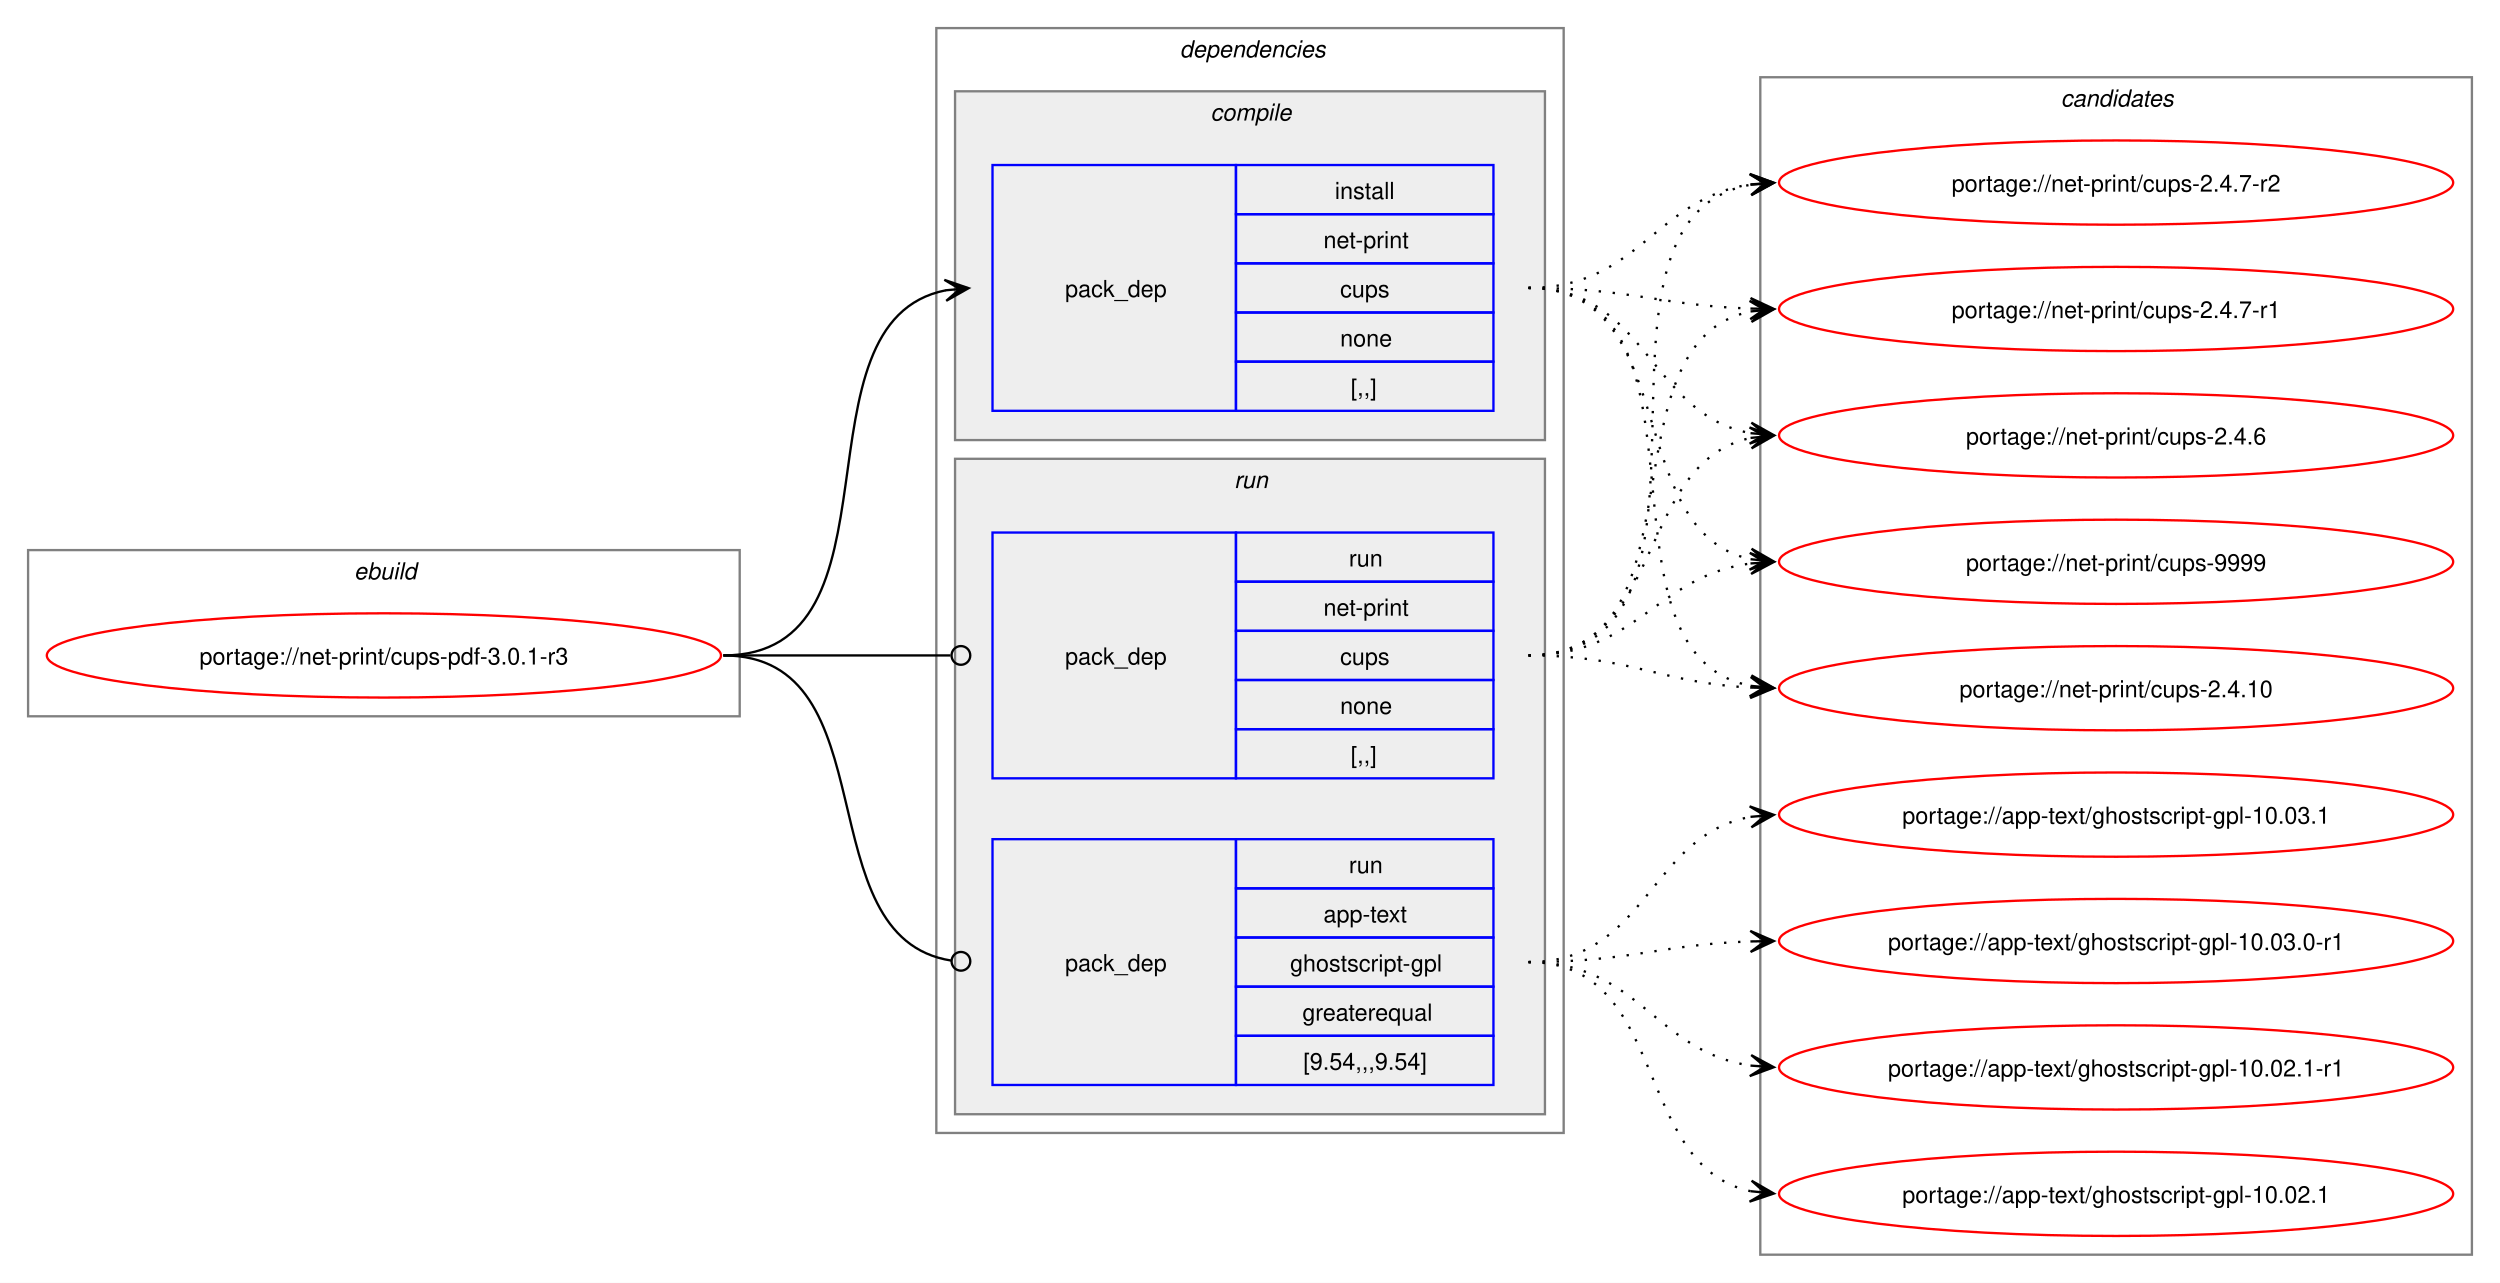
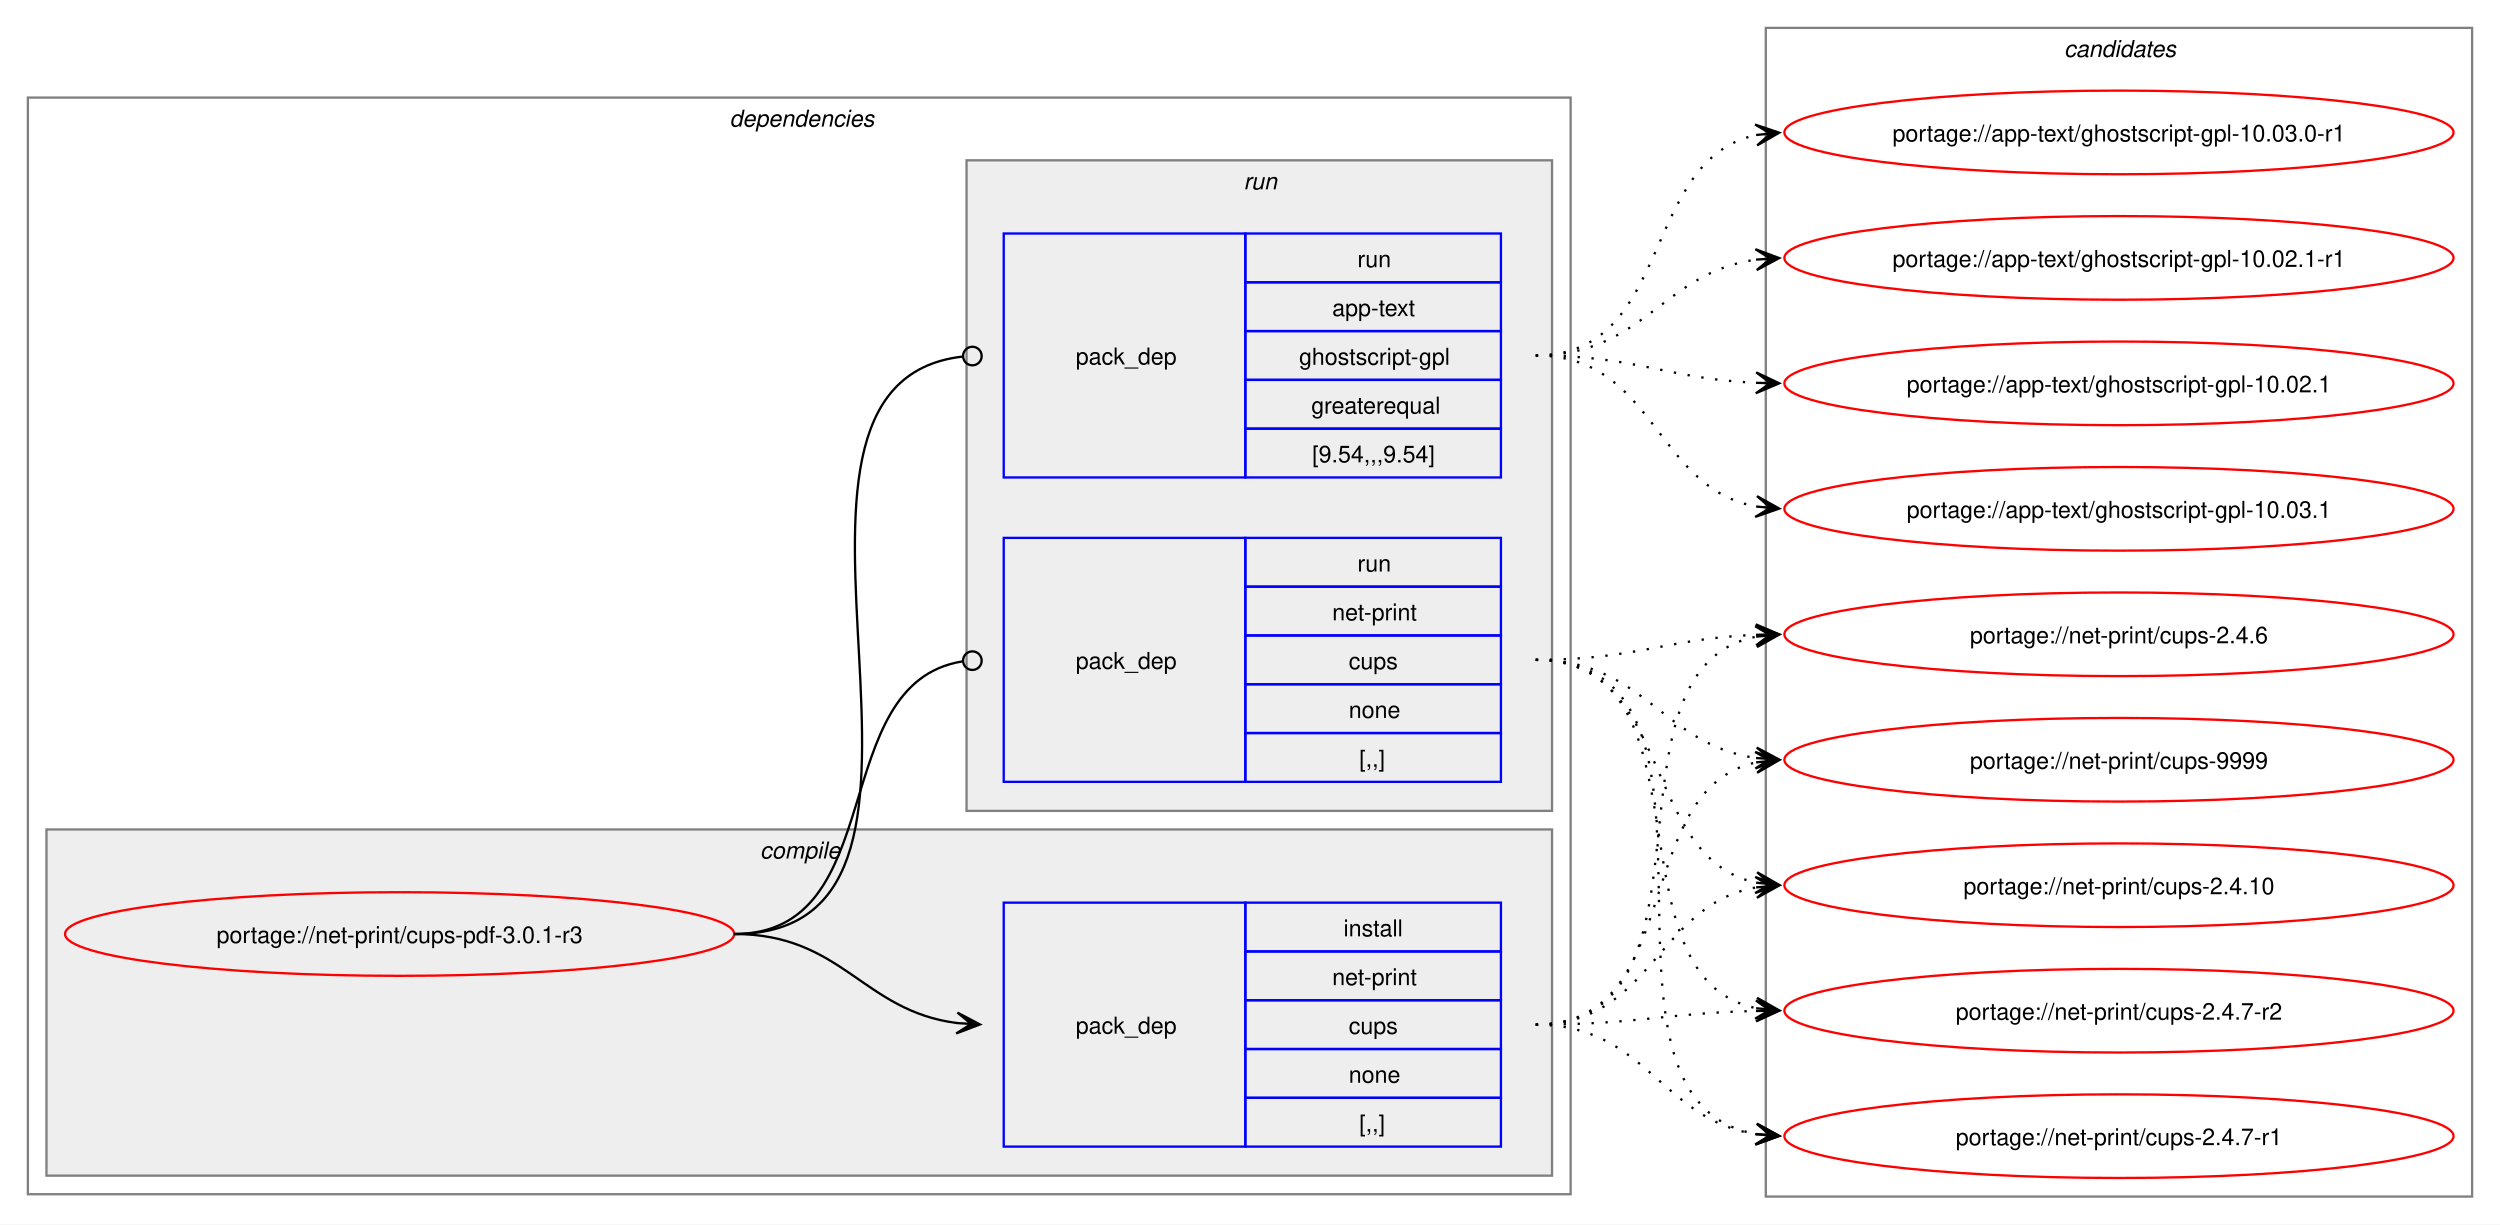
- <svg xmlns="http://www.w3.org/2000/svg" xmlns:xlink="http://www.w3.org/1999/xlink" width="1068pt" height="548pt" viewBox="0.00 0.00 1068.00 548.00">
-   <g id="graph0" class="graph" transform="scale(1 1) rotate(0) translate(4 544)">
-     <polygon fill="white" stroke="none" points="-4,4 -4,-544 1064,-544 1064,4 -4,4" />
-     <g id="clust1" class="cluster">
-       <polygon fill="none" stroke="gray" points="8,-238 8,-309 312,-309 312,-238 8,-238" />
-       <text text-anchor="start" x="147.25" y="-296.5" font-family="Helvetica,sans-Serif" font-style="italic" font-size="10.00">ebuild</text>
-     </g>
+ <svg xmlns="http://www.w3.org/2000/svg" xmlns:xlink="http://www.w3.org/1999/xlink" width="1076pt" height="527pt" viewBox="0.00 0.00 1076.00 527.00">
+   <g id="graph0" class="graph" transform="scale(1 1) rotate(0) translate(4 523)">
+     <polygon fill="white" stroke="none" points="-4,4 -4,-523 1072,-523 1072,4 -4,4" />
    <g id="clust2" class="cluster">
-       <polygon fill="none" stroke="gray" points="396,-60 396,-532 664,-532 664,-60 396,-60" />
-       <text text-anchor="start" x="500" y="-519.5" font-family="Helvetica,sans-Serif" font-style="italic" font-size="10.00">dependencies</text>
+       <polygon fill="none" stroke="gray" points="8,-9 8,-481 672,-481 672,-9 8,-9" />
+       <text text-anchor="start" x="310" y="-468.5" font-family="Helvetica,sans-Serif" font-style="italic" font-size="10.00">dependencies</text>
    </g>
    <g id="clust3" class="cluster">
-       <polygon fill="#eeeeee" stroke="gray" points="404,-356 404,-505 656,-505 656,-356 404,-356" />
-       <text text-anchor="start" x="513.12" y="-492.5" font-family="Helvetica,sans-Serif" font-style="italic" font-size="10.00">compile</text>
+       <polygon fill="#eeeeee" stroke="gray" points="16,-17 16,-166 664,-166 664,-17 16,-17" />
+       <text text-anchor="start" x="323.12" y="-153.5" font-family="Helvetica,sans-Serif" font-style="italic" font-size="10.00">compile</text>
    </g>
    <g id="clust6" class="cluster">
-       <polygon fill="#eeeeee" stroke="gray" points="404,-68 404,-348 656,-348 656,-68 404,-68" />
-       <text text-anchor="start" x="523.25" y="-335.5" font-family="Helvetica,sans-Serif" font-style="italic" font-size="10.00">run</text>
+       <polygon fill="#eeeeee" stroke="gray" points="412,-174 412,-454 664,-454 664,-174 412,-174" />
+       <text text-anchor="start" x="531.25" y="-441.5" font-family="Helvetica,sans-Serif" font-style="italic" font-size="10.00">run</text>
    </g>
    <g id="clust9" class="cluster">
-       <polygon fill="none" stroke="gray" points="748,-8 748,-511 1052,-511 1052,-8 748,-8" />
-       <text text-anchor="start" x="876.38" y="-498.5" font-family="Helvetica,sans-Serif" font-style="italic" font-size="10.00">candidates</text>
+       <polygon fill="none" stroke="gray" points="756,-8 756,-511 1060,-511 1060,-8 756,-8" />
+       <text text-anchor="start" x="884.38" y="-498.5" font-family="Helvetica,sans-Serif" font-style="italic" font-size="10.00">candidates</text>
    </g>
    <g id="node1" class="node">
      <g id="a_node1">
        <a xlink:href="../net-print/cups-pdf-3.0.1-r3.svg" xlink:title="portage://net-print/cups-pdf-3.0.1-r3">
-           <ellipse fill="none" stroke="red" cx="160" cy="-264" rx="144" ry="18" />
-           <text text-anchor="middle" x="160" y="-260.12" font-family="Helvetica,sans-Serif" font-size="10.00">portage://net-print/cups-pdf-3.0.1-r3</text>
+           <ellipse fill="none" stroke="red" cx="168" cy="-121" rx="144" ry="18" />
+           <text text-anchor="middle" x="168" y="-117.12" font-family="Helvetica,sans-Serif" font-size="10.00">portage://net-print/cups-pdf-3.0.1-r3</text>
        </a>
      </g>
    </g>
    <g id="node2" class="node">
-       <polygon fill="none" stroke="blue" points="420,-368.5 420,-473.5 524,-473.5 524,-368.5 420,-368.5" />
-       <text text-anchor="start" x="451" y="-417.12" font-family="Helvetica,sans-Serif" font-size="10.00">pack_dep</text>
-       <polygon fill="none" stroke="blue" points="524,-452.5 524,-473.5 634,-473.5 634,-452.5 524,-452.5" />
-       <text text-anchor="start" x="566.25" y="-459" font-family="Helvetica,sans-Serif" font-size="10.00">install</text>
-       <polygon fill="none" stroke="blue" points="524,-431.5 524,-452.5 634,-452.5 634,-431.5 524,-431.5" />
-       <text text-anchor="start" x="561.38" y="-438" font-family="Helvetica,sans-Serif" font-size="10.00">net-print</text>
-       <polygon fill="none" stroke="blue" points="524,-410.5 524,-431.5 634,-431.5 634,-410.5 524,-410.5" />
-       <text text-anchor="start" x="568.5" y="-417" font-family="Helvetica,sans-Serif" font-size="10.00">cups</text>
-       <polygon fill="none" stroke="blue" points="524,-389.5 524,-410.5 634,-410.5 634,-389.5 524,-389.5" />
-       <text text-anchor="start" x="568.5" y="-396" font-family="Helvetica,sans-Serif" font-size="10.00">none</text>
-       <polygon fill="none" stroke="blue" points="524,-368.5 524,-389.5 634,-389.5 634,-368.5 524,-368.5" />
-       <text text-anchor="start" x="573" y="-375" font-family="Helvetica,sans-Serif" font-size="10.00">[,,]</text>
+       <polygon fill="none" stroke="blue" points="428,-29.5 428,-134.5 532,-134.5 532,-29.5 428,-29.5" />
+       <text text-anchor="start" x="459" y="-78.12" font-family="Helvetica,sans-Serif" font-size="10.00">pack_dep</text>
+       <polygon fill="none" stroke="blue" points="532,-113.5 532,-134.5 642,-134.5 642,-113.5 532,-113.5" />
+       <text text-anchor="start" x="574.25" y="-120" font-family="Helvetica,sans-Serif" font-size="10.00">install</text>
+       <polygon fill="none" stroke="blue" points="532,-92.5 532,-113.5 642,-113.5 642,-92.5 532,-92.5" />
+       <text text-anchor="start" x="569.38" y="-99" font-family="Helvetica,sans-Serif" font-size="10.00">net-print</text>
+       <polygon fill="none" stroke="blue" points="532,-71.5 532,-92.5 642,-92.5 642,-71.5 532,-71.5" />
+       <text text-anchor="start" x="576.5" y="-78" font-family="Helvetica,sans-Serif" font-size="10.00">cups</text>
+       <polygon fill="none" stroke="blue" points="532,-50.5 532,-71.5 642,-71.5 642,-50.5 532,-50.5" />
+       <text text-anchor="start" x="576.5" y="-57" font-family="Helvetica,sans-Serif" font-size="10.00">none</text>
+       <polygon fill="none" stroke="blue" points="532,-29.5 532,-50.5 642,-50.5 642,-29.5 532,-29.5" />
+       <text text-anchor="start" x="581" y="-36" font-family="Helvetica,sans-Serif" font-size="10.00">[,,]</text>
    </g>
    <g id="edge1" class="edge">
-       <path fill="none" stroke="black" d="M305,-264C385.25,-264 332.33,-406.63 400.1,-420" />
-       <polygon fill="black" stroke="black" points="409.79,-420.89 399.42,-424.45 406.02,-420.54 399.83,-419.97 399.83,-419.97 399.83,-419.97 406.02,-420.54 400.24,-415.49 409.79,-420.89" />
+       <path fill="none" stroke="black" d="M312,-121C358.66,-121 367.21,-87.86 407.92,-82.68" />
+       <polygon fill="black" stroke="black" points="417.78,-82.07 408.08,-87.18 414.01,-82.3 407.8,-82.68 407.8,-82.68 407.8,-82.68 414.01,-82.3 407.53,-78.19 417.78,-82.07" />
    </g>
    <g id="node3" class="node">
-       <polygon fill="none" stroke="blue" points="420,-80.5 420,-185.5 524,-185.5 524,-80.5 420,-80.5" />
-       <text text-anchor="start" x="451" y="-129.12" font-family="Helvetica,sans-Serif" font-size="10.00">pack_dep</text>
-       <polygon fill="none" stroke="blue" points="524,-164.5 524,-185.5 634,-185.5 634,-164.5 524,-164.5" />
-       <text text-anchor="start" x="572.25" y="-171" font-family="Helvetica,sans-Serif" font-size="10.00">run</text>
-       <polygon fill="none" stroke="blue" points="524,-143.5 524,-164.5 634,-164.5 634,-143.5 524,-143.5" />
-       <text text-anchor="start" x="561.38" y="-150" font-family="Helvetica,sans-Serif" font-size="10.00">app-text</text>
-       <polygon fill="none" stroke="blue" points="524,-122.5 524,-143.5 634,-143.5 634,-122.5 524,-122.5" />
-       <text text-anchor="start" x="547.12" y="-129" font-family="Helvetica,sans-Serif" font-size="10.00">ghostscript-gpl</text>
-       <polygon fill="none" stroke="blue" points="524,-101.5 524,-122.5 634,-122.5 634,-101.5 524,-101.5" />
-       <text text-anchor="start" x="552.38" y="-108" font-family="Helvetica,sans-Serif" font-size="10.00">greaterequal</text>
-       <polygon fill="none" stroke="blue" points="524,-80.5 524,-101.5 634,-101.5 634,-80.5 524,-80.5" />
-       <text text-anchor="start" x="552.75" y="-87" font-family="Helvetica,sans-Serif" font-size="10.00">[9.54,,,9.54]</text>
+       <polygon fill="none" stroke="blue" points="428,-317.5 428,-422.5 532,-422.5 532,-317.5 428,-317.5" />
+       <text text-anchor="start" x="459" y="-366.12" font-family="Helvetica,sans-Serif" font-size="10.00">pack_dep</text>
+       <polygon fill="none" stroke="blue" points="532,-401.5 532,-422.5 642,-422.5 642,-401.5 532,-401.5" />
+       <text text-anchor="start" x="580.25" y="-408" font-family="Helvetica,sans-Serif" font-size="10.00">run</text>
+       <polygon fill="none" stroke="blue" points="532,-380.5 532,-401.5 642,-401.5 642,-380.5 532,-380.5" />
+       <text text-anchor="start" x="569.38" y="-387" font-family="Helvetica,sans-Serif" font-size="10.00">app-text</text>
+       <polygon fill="none" stroke="blue" points="532,-359.5 532,-380.5 642,-380.5 642,-359.5 532,-359.5" />
+       <text text-anchor="start" x="555.12" y="-366" font-family="Helvetica,sans-Serif" font-size="10.00">ghostscript-gpl</text>
+       <polygon fill="none" stroke="blue" points="532,-338.5 532,-359.5 642,-359.5 642,-338.5 532,-338.5" />
+       <text text-anchor="start" x="560.38" y="-345" font-family="Helvetica,sans-Serif" font-size="10.00">greaterequal</text>
+       <polygon fill="none" stroke="blue" points="532,-317.5 532,-338.5 642,-338.5 642,-317.5 532,-317.5" />
+       <text text-anchor="start" x="560.75" y="-324" font-family="Helvetica,sans-Serif" font-size="10.00">[9.54,,,9.54]</text>
    </g>
    <g id="edge2" class="edge">
-       <path fill="none" stroke="black" d="M305,-264C376.82,-264 339.5,-143.53 402.37,-133.64" />
-       <ellipse fill="none" stroke="black" cx="406.51" cy="-133.33" rx="4" ry="4" />
+       <path fill="none" stroke="black" d="M312,-121C429.39,-121 305.18,-357.52 410.31,-369.53" />
+       <ellipse fill="none" stroke="black" cx="414.51" cy="-369.76" rx="4" ry="4" />
    </g>
    <g id="node4" class="node">
-       <polygon fill="none" stroke="blue" points="420,-211.5 420,-316.5 524,-316.5 524,-211.5 420,-211.5" />
-       <text text-anchor="start" x="451" y="-260.12" font-family="Helvetica,sans-Serif" font-size="10.00">pack_dep</text>
-       <polygon fill="none" stroke="blue" points="524,-295.5 524,-316.5 634,-316.5 634,-295.5 524,-295.5" />
-       <text text-anchor="start" x="572.25" y="-302" font-family="Helvetica,sans-Serif" font-size="10.00">run</text>
-       <polygon fill="none" stroke="blue" points="524,-274.5 524,-295.5 634,-295.5 634,-274.5 524,-274.5" />
-       <text text-anchor="start" x="561.38" y="-281" font-family="Helvetica,sans-Serif" font-size="10.00">net-print</text>
-       <polygon fill="none" stroke="blue" points="524,-253.5 524,-274.5 634,-274.5 634,-253.5 524,-253.5" />
-       <text text-anchor="start" x="568.5" y="-260" font-family="Helvetica,sans-Serif" font-size="10.00">cups</text>
-       <polygon fill="none" stroke="blue" points="524,-232.5 524,-253.5 634,-253.5 634,-232.5 524,-232.5" />
-       <text text-anchor="start" x="568.5" y="-239" font-family="Helvetica,sans-Serif" font-size="10.00">none</text>
-       <polygon fill="none" stroke="blue" points="524,-211.5 524,-232.5 634,-232.5 634,-211.5 524,-211.5" />
-       <text text-anchor="start" x="573" y="-218" font-family="Helvetica,sans-Serif" font-size="10.00">[,,]</text>
+       <polygon fill="none" stroke="blue" points="428,-186.5 428,-291.5 532,-291.5 532,-186.5 428,-186.5" />
+       <text text-anchor="start" x="459" y="-235.12" font-family="Helvetica,sans-Serif" font-size="10.00">pack_dep</text>
+       <polygon fill="none" stroke="blue" points="532,-270.5 532,-291.5 642,-291.5 642,-270.5 532,-270.5" />
+       <text text-anchor="start" x="580.25" y="-277" font-family="Helvetica,sans-Serif" font-size="10.00">run</text>
+       <polygon fill="none" stroke="blue" points="532,-249.5 532,-270.5 642,-270.5 642,-249.5 532,-249.5" />
+       <text text-anchor="start" x="569.38" y="-256" font-family="Helvetica,sans-Serif" font-size="10.00">net-print</text>
+       <polygon fill="none" stroke="blue" points="532,-228.5 532,-249.5 642,-249.5 642,-228.5 532,-228.5" />
+       <text text-anchor="start" x="576.5" y="-235" font-family="Helvetica,sans-Serif" font-size="10.00">cups</text>
+       <polygon fill="none" stroke="blue" points="532,-207.5 532,-228.5 642,-228.5 642,-207.5 532,-207.5" />
+       <text text-anchor="start" x="576.5" y="-214" font-family="Helvetica,sans-Serif" font-size="10.00">none</text>
+       <polygon fill="none" stroke="blue" points="532,-186.5 532,-207.5 642,-207.5 642,-186.5 532,-186.5" />
+       <text text-anchor="start" x="581" y="-193" font-family="Helvetica,sans-Serif" font-size="10.00">[,,]</text>
    </g>
    <g id="edge3" class="edge">
-       <path fill="none" stroke="black" d="M305,-264C348.98,-264 362.17,-264 402.06,-264" />
-       <ellipse fill="none" stroke="black" cx="406.5" cy="-264" rx="4" ry="4" />
+       <path fill="none" stroke="black" d="M312,-121C379.61,-121 351.1,-228.64 410.08,-238.31" />
+       <ellipse fill="none" stroke="black" cx="414.51" cy="-238.65" rx="4" ry="4" />
    </g>
    <g id="node5" class="node">
      <g id="a_node5">
        <a xlink:href="../net-print/cups-9999.svg" xlink:title="portage://net-print/cups-9999">
-           <ellipse fill="none" stroke="red" cx="900" cy="-304" rx="144" ry="18" />
-           <text text-anchor="middle" x="900" y="-300.12" font-family="Helvetica,sans-Serif" font-size="10.00">portage://net-print/cups-9999</text>
+           <ellipse fill="none" stroke="red" cx="908" cy="-196" rx="144" ry="18" />
+           <text text-anchor="middle" x="908" y="-192.12" font-family="Helvetica,sans-Serif" font-size="10.00">portage://net-print/cups-9999</text>
        </a>
      </g>
    </g>
    <g id="edge4" class="edge">
-       <path fill="none" stroke="black" stroke-dasharray="1,5" d="M649,-421C715.19,-421 688.39,-316.88 744.04,-305.08" />
-       <polygon fill="black" stroke="black" points="753.79,-304.12 744.28,-309.58 750.02,-304.49 743.84,-305.1 743.84,-305.1 743.84,-305.1 750.02,-304.49 743.39,-300.63 753.79,-304.12" />
+       <path fill="none" stroke="black" stroke-dasharray="1,5" d="M657,-82C722.13,-82 697.26,-183.03 751.84,-194.87" />
+       <polygon fill="black" stroke="black" points="761.79,-195.88 751.39,-199.35 758.03,-195.5 751.84,-194.87 751.84,-194.87 751.84,-194.87 758.03,-195.5 752.29,-190.39 761.79,-195.88" />
    </g>
    <g id="node6" class="node">
      <g id="a_node6">
        <a xlink:href="../net-print/cups-2.4.10.svg" xlink:title="portage://net-print/cups-2.4.10">
-           <ellipse fill="none" stroke="red" cx="900" cy="-250" rx="144" ry="18" />
-           <text text-anchor="middle" x="900" y="-246.12" font-family="Helvetica,sans-Serif" font-size="10.00">portage://net-print/cups-2.4.10</text>
+           <ellipse fill="none" stroke="red" cx="908" cy="-142" rx="144" ry="18" />
+           <text text-anchor="middle" x="908" y="-138.12" font-family="Helvetica,sans-Serif" font-size="10.00">portage://net-print/cups-2.4.10</text>
        </a>
      </g>
    </g>
    <g id="edge5" class="edge">
-       <path fill="none" stroke="black" stroke-dasharray="1,5" d="M649,-421C734.4,-421 671.8,-265.02 743.9,-251" />
-       <polygon fill="black" stroke="black" points="753.79,-250.11 744.23,-255.49 750.02,-250.45 743.83,-251.01 743.83,-251.01 743.83,-251.01 750.02,-250.45 743.42,-246.53 753.79,-250.11" />
+       <path fill="none" stroke="black" stroke-dasharray="1,5" d="M657,-82C707.12,-82 708.89,-133.42 751.83,-141.06" />
+       <polygon fill="black" stroke="black" points="761.79,-141.9 751.44,-145.54 758.02,-141.58 751.82,-141.06 751.82,-141.06 751.82,-141.06 758.02,-141.58 752.2,-136.57 761.79,-141.9" />
    </g>
    <g id="node7" class="node">
      <g id="a_node7">
        <a xlink:href="../net-print/cups-2.4.7-r2.svg" xlink:title="portage://net-print/cups-2.4.7-r2">
-           <ellipse fill="none" stroke="red" cx="900" cy="-466" rx="144" ry="18" />
-           <text text-anchor="middle" x="900" y="-462.12" font-family="Helvetica,sans-Serif" font-size="10.00">portage://net-print/cups-2.4.7-r2</text>
+           <ellipse fill="none" stroke="red" cx="908" cy="-88" rx="144" ry="18" />
+           <text text-anchor="middle" x="908" y="-84.12" font-family="Helvetica,sans-Serif" font-size="10.00">portage://net-print/cups-2.4.7-r2</text>
        </a>
      </g>
    </g>
    <g id="edge6" class="edge">
-       <path fill="none" stroke="black" stroke-dasharray="1,5" d="M649,-421C696.18,-421 702.96,-459.24 743.83,-465.22" />
-       <polygon fill="black" stroke="black" points="753.78,-465.92 743.49,-469.71 750.01,-465.65 743.81,-465.22 743.81,-465.22 743.81,-465.22 750.01,-465.65 744.12,-460.73 753.78,-465.92" />
+       <path fill="none" stroke="black" stroke-dasharray="1,5" d="M657,-82C700.32,-82 713.67,-87.06 752.07,-87.89" />
+       <polygon fill="black" stroke="black" points="761.78,-87.99 751.74,-92.38 758,-87.95 751.78,-87.88 751.78,-87.88 751.78,-87.88 758,-87.95 751.83,-83.38 761.78,-87.99" />
    </g>
    <g id="node8" class="node">
      <g id="a_node8">
        <a xlink:href="../net-print/cups-2.4.7-r1.svg" xlink:title="portage://net-print/cups-2.4.7-r1">
-           <ellipse fill="none" stroke="red" cx="900" cy="-412" rx="144" ry="18" />
-           <text text-anchor="middle" x="900" y="-408.12" font-family="Helvetica,sans-Serif" font-size="10.00">portage://net-print/cups-2.4.7-r1</text>
+           <ellipse fill="none" stroke="red" cx="908" cy="-34" rx="144" ry="18" />
+           <text text-anchor="middle" x="908" y="-30.12" font-family="Helvetica,sans-Serif" font-size="10.00">portage://net-print/cups-2.4.7-r1</text>
        </a>
      </g>
    </g>
    <g id="edge7" class="edge">
-       <path fill="none" stroke="black" stroke-dasharray="1,5" d="M649,-421C692.4,-421 705.6,-413.42 744.05,-412.17" />
-       <polygon fill="black" stroke="black" points="753.78,-412.02 743.85,-416.68 750,-412.08 743.78,-412.18 743.78,-412.18 743.78,-412.18 750,-412.08 743.71,-407.68 753.78,-412.02" />
+       <path fill="none" stroke="black" stroke-dasharray="1,5" d="M657,-82C704.78,-82 710.61,-41.03 751.99,-34.79" />
+       <polygon fill="black" stroke="black" points="761.78,-34.09 752.13,-39.29 758.01,-34.36 751.81,-34.81 751.81,-34.81 751.81,-34.81 758.01,-34.36 751.49,-30.32 761.78,-34.09" />
    </g>
    <g id="node9" class="node">
      <g id="a_node9">
        <a xlink:href="../net-print/cups-2.4.6.svg" xlink:title="portage://net-print/cups-2.4.6">
-           <ellipse fill="none" stroke="red" cx="900" cy="-358" rx="144" ry="18" />
-           <text text-anchor="middle" x="900" y="-354.12" font-family="Helvetica,sans-Serif" font-size="10.00">portage://net-print/cups-2.4.6</text>
+           <ellipse fill="none" stroke="red" cx="908" cy="-250" rx="144" ry="18" />
+           <text text-anchor="middle" x="908" y="-246.12" font-family="Helvetica,sans-Serif" font-size="10.00">portage://net-print/cups-2.4.6</text>
        </a>
      </g>
    </g>
    <g id="edge8" class="edge">
-       <path fill="none" stroke="black" stroke-dasharray="1,5" d="M649,-421C699.84,-421 700.41,-366.78 743.99,-358.94" />
-       <polygon fill="black" stroke="black" points="753.79,-358.1 744.2,-363.44 750.02,-358.43 743.82,-358.95 743.82,-358.95 743.82,-358.95 750.02,-358.43 743.44,-354.47 753.79,-358.1" />
+       <path fill="none" stroke="black" stroke-dasharray="1,5" d="M657,-82C741.32,-82 680.73,-235.25 752.03,-249.01" />
+       <polygon fill="black" stroke="black" points="761.79,-249.89 751.42,-253.48 758.02,-249.55 751.83,-248.99 751.83,-248.99 751.83,-248.99 758.02,-249.55 752.23,-244.51 761.79,-249.89" />
    </g>
    <g id="node10" class="node">
      <g id="a_node10">
        <a xlink:href="../app-text/ghostscript-gpl-10.03.1.svg" xlink:title="portage://app-text/ghostscript-gpl-10.03.1">
-           <ellipse fill="none" stroke="red" cx="900" cy="-196" rx="144" ry="18" />
-           <text text-anchor="middle" x="900" y="-192.12" font-family="Helvetica,sans-Serif" font-size="10.00">portage://app-text/ghostscript-gpl-10.03.1</text>
+           <ellipse fill="none" stroke="red" cx="908" cy="-304" rx="144" ry="18" />
+           <text text-anchor="middle" x="908" y="-300.12" font-family="Helvetica,sans-Serif" font-size="10.00">portage://app-text/ghostscript-gpl-10.03.1</text>
        </a>
      </g>
    </g>
    <g id="edge9" class="edge">
-       <path fill="none" stroke="black" stroke-dasharray="1,5" d="M649,-133C699.84,-133 700.41,-187.22 743.99,-195.06" />
-       <polygon fill="black" stroke="black" points="753.79,-195.9 743.44,-199.53 750.02,-195.57 743.82,-195.05 743.82,-195.05 743.82,-195.05 750.02,-195.57 744.2,-190.56 753.79,-195.9" />
+       <path fill="none" stroke="black" stroke-dasharray="1,5" d="M657,-370C708.49,-370 707.91,-313.19 751.87,-304.98" />
+       <polygon fill="black" stroke="black" points="761.79,-304.11 752.22,-309.47 758.02,-304.44 751.83,-304.99 751.83,-304.99 751.83,-304.99 758.02,-304.44 751.43,-300.51 761.79,-304.11" />
    </g>
    <g id="node11" class="node">
      <g id="a_node11">
        <a xlink:href="../app-text/ghostscript-gpl-10.03.0-r1.svg" xlink:title="portage://app-text/ghostscript-gpl-10.03.0-r1">
-           <ellipse fill="none" stroke="red" cx="900" cy="-142" rx="144" ry="18" />
-           <text text-anchor="middle" x="900" y="-138.12" font-family="Helvetica,sans-Serif" font-size="10.00">portage://app-text/ghostscript-gpl-10.03.0-r1</text>
+           <ellipse fill="none" stroke="red" cx="908" cy="-466" rx="144" ry="18" />
+           <text text-anchor="middle" x="908" y="-462.12" font-family="Helvetica,sans-Serif" font-size="10.00">portage://app-text/ghostscript-gpl-10.03.0-r1</text>
        </a>
      </g>
    </g>
    <g id="edge10" class="edge">
-       <path fill="none" stroke="black" stroke-dasharray="1,5" d="M649,-133C692.4,-133 705.6,-140.58 744.05,-141.83" />
-       <polygon fill="black" stroke="black" points="753.78,-141.98 743.71,-146.32 750,-141.92 743.78,-141.82 743.78,-141.82 743.78,-141.82 750,-141.92 743.85,-137.32 753.78,-141.98" />
+       <path fill="none" stroke="black" stroke-dasharray="1,5" d="M657,-370C716.59,-370 701.75,-454.38 752.03,-464.92" />
+       <polygon fill="black" stroke="black" points="761.79,-465.88 751.4,-469.38 758.02,-465.51 751.84,-464.9 751.84,-464.9 751.84,-464.9 758.02,-465.51 752.28,-460.42 761.79,-465.88" />
    </g>
    <g id="node12" class="node">
      <g id="a_node12">
        <a xlink:href="../app-text/ghostscript-gpl-10.02.1-r1.svg" xlink:title="portage://app-text/ghostscript-gpl-10.02.1-r1">
-           <ellipse fill="none" stroke="red" cx="900" cy="-88" rx="144" ry="18" />
-           <text text-anchor="middle" x="900" y="-84.12" font-family="Helvetica,sans-Serif" font-size="10.00">portage://app-text/ghostscript-gpl-10.02.1-r1</text>
+           <ellipse fill="none" stroke="red" cx="908" cy="-412" rx="144" ry="18" />
+           <text text-anchor="middle" x="908" y="-408.12" font-family="Helvetica,sans-Serif" font-size="10.00">portage://app-text/ghostscript-gpl-10.02.1-r1</text>
        </a>
      </g>
    </g>
    <g id="edge11" class="edge">
-       <path fill="none" stroke="black" stroke-dasharray="1,5" d="M649,-133C696.18,-133 702.96,-94.76 743.83,-88.78" />
-       <polygon fill="black" stroke="black" points="753.78,-88.08 744.12,-93.27 750.01,-88.35 743.81,-88.78 743.81,-88.78 743.81,-88.78 750.01,-88.35 743.49,-84.29 753.78,-88.08" />
+       <path fill="none" stroke="black" stroke-dasharray="1,5" d="M657,-370C703.72,-370 711.32,-405.69 751.92,-411.27" />
+       <polygon fill="black" stroke="black" points="761.78,-411.92 751.51,-415.75 758.01,-411.67 751.81,-411.26 751.81,-411.26 751.81,-411.26 758.01,-411.67 752.1,-406.77 761.78,-411.92" />
    </g>
    <g id="node13" class="node">
      <g id="a_node13">
        <a xlink:href="../app-text/ghostscript-gpl-10.02.1.svg" xlink:title="portage://app-text/ghostscript-gpl-10.02.1">
-           <ellipse fill="none" stroke="red" cx="900" cy="-34" rx="144" ry="18" />
-           <text text-anchor="middle" x="900" y="-30.12" font-family="Helvetica,sans-Serif" font-size="10.00">portage://app-text/ghostscript-gpl-10.02.1</text>
+           <ellipse fill="none" stroke="red" cx="908" cy="-358" rx="144" ry="18" />
+           <text text-anchor="middle" x="908" y="-354.12" font-family="Helvetica,sans-Serif" font-size="10.00">portage://app-text/ghostscript-gpl-10.02.1</text>
        </a>
      </g>
    </g>
    <g id="edge12" class="edge">
-       <path fill="none" stroke="black" stroke-dasharray="1,5" d="M649,-133C709.43,-133 693.06,-45.99 743.89,-35.11" />
-       <polygon fill="black" stroke="black" points="753.79,-34.12 744.29,-39.6 750.02,-34.5 743.84,-35.12 743.84,-35.12 743.84,-35.12 750.02,-34.5 743.39,-30.64 753.79,-34.12" />
+       <path fill="none" stroke="black" stroke-dasharray="1,5" d="M657,-370C700.52,-370 713.51,-359.89 752.02,-358.23" />
+       <polygon fill="black" stroke="black" points="761.78,-358.03 751.88,-362.73 758,-358.1 751.78,-358.23 751.78,-358.23 751.78,-358.23 758,-358.1 751.69,-353.74 761.78,-358.03" />
    </g>
    <g id="edge13" class="edge">
-       <path fill="none" stroke="black" stroke-dasharray="1,5" d="M649,-264C695.42,-264 703.54,-297.99 743.98,-303.31" />
-       <polygon fill="black" stroke="black" points="753.78,-303.92 743.52,-307.79 750.01,-303.69 743.8,-303.29 743.8,-303.29 743.8,-303.29 750.01,-303.69 744.09,-298.8 753.78,-303.92" />
+       <path fill="none" stroke="black" stroke-dasharray="1,5" d="M657,-239C703.87,-239 711.2,-202.46 751.89,-196.75" />
+       <polygon fill="black" stroke="black" points="761.78,-196.08 752.11,-201.24 758.01,-196.34 751.81,-196.75 751.81,-196.75 751.81,-196.75 758.01,-196.34 751.51,-192.26 761.78,-196.08" />
    </g>
    <g id="edge14" class="edge">
-       <path fill="none" stroke="black" stroke-dasharray="1,5" d="M649,-264C692.62,-264 705.44,-252.2 744,-250.27" />
-       <polygon fill="black" stroke="black" points="753.78,-250.03 743.89,-254.77 750,-250.12 743.78,-250.27 743.78,-250.27 743.78,-250.27 750,-250.12 743.68,-245.77 753.78,-250.03" />
+       <path fill="none" stroke="black" stroke-dasharray="1,5" d="M657,-239C716.87,-239 701.52,-153.75 751.99,-143.09" />
+       <polygon fill="black" stroke="black" points="761.79,-142.12 752.28,-147.58 758.02,-142.49 751.84,-143.1 751.84,-143.1 751.84,-143.1 758.02,-142.49 751.39,-138.63 761.79,-142.12" />
    </g>
    <g id="edge15" class="edge">
-       <path fill="none" stroke="black" stroke-dasharray="1,5" d="M649,-264C746.43,-264 660.87,-450.53 744,-465.1" />
-       <polygon fill="black" stroke="black" points="753.79,-465.9 743.45,-469.57 750.02,-465.59 743.82,-465.08 743.82,-465.08 743.82,-465.08 750.02,-465.59 744.19,-460.6 753.79,-465.9" />
+       <path fill="none" stroke="black" stroke-dasharray="1,5" d="M657,-239C734.99,-239 686.33,-102.39 751.96,-89.04" />
+       <polygon fill="black" stroke="black" points="761.79,-88.11 752.26,-93.54 758.02,-88.47 751.83,-89.06 751.83,-89.06 751.83,-89.06 758.02,-88.47 751.41,-84.58 761.79,-88.11" />
    </g>
    <g id="edge16" class="edge">
-       <path fill="none" stroke="black" stroke-dasharray="1,5" d="M649,-264C725.96,-264 679.22,-397.9 744.09,-410.98" />
-       <polygon fill="black" stroke="black" points="753.79,-411.89 743.41,-415.43 750.02,-411.53 743.83,-410.95 743.83,-410.95 743.83,-410.95 750.02,-411.53 744.25,-406.47 753.79,-411.89" />
+       <path fill="none" stroke="black" stroke-dasharray="1,5" d="M657,-239C755.56,-239 667.87,-49.7 751.88,-34.91" />
+       <polygon fill="black" stroke="black" points="761.79,-34.1 752.19,-39.4 758.02,-34.41 751.82,-34.92 751.82,-34.92 751.82,-34.92 758.02,-34.41 751.45,-30.43 761.79,-34.1" />
    </g>
    <g id="edge17" class="edge">
-       <path fill="none" stroke="black" stroke-dasharray="1,5" d="M649,-264C708.03,-264 694.2,-346.62 744.12,-356.94" />
-       <polygon fill="black" stroke="black" points="753.79,-357.88 743.4,-361.39 750.02,-357.52 743.83,-356.92 743.83,-356.92 743.83,-356.92 750.02,-357.52 744.27,-352.44 753.79,-357.88" />
+       <path fill="none" stroke="black" stroke-dasharray="1,5" d="M657,-239C700.48,-239 713.54,-248.27 752.03,-249.79" />
+       <polygon fill="black" stroke="black" points="761.78,-249.98 751.7,-254.28 758,-249.9 751.78,-249.79 751.78,-249.79 751.78,-249.79 758,-249.9 751.87,-245.29 761.78,-249.98" />
    </g>
  </g>
</svg>
